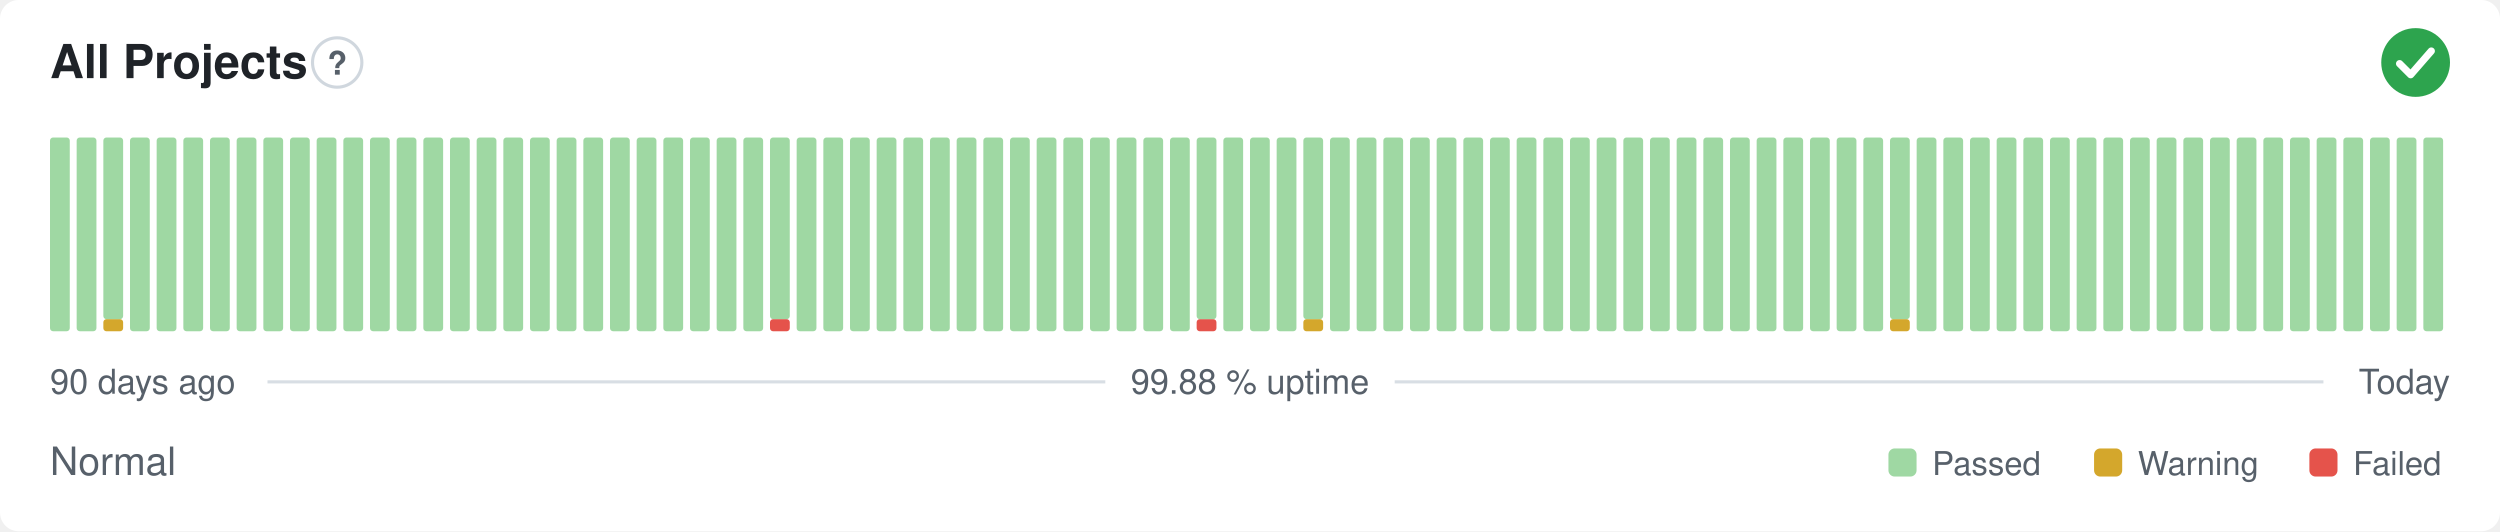
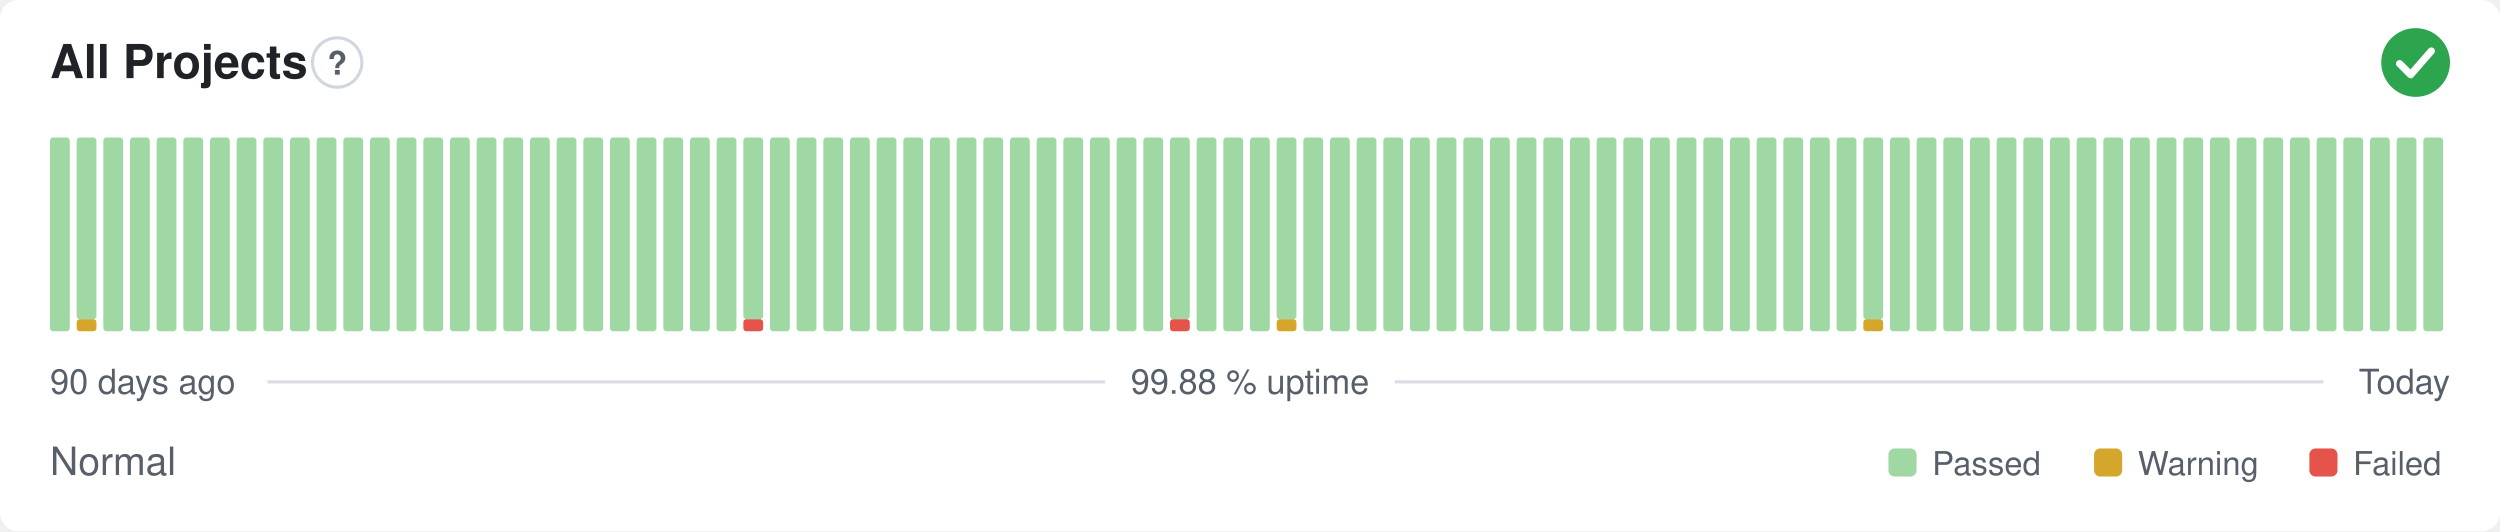
<svg xmlns="http://www.w3.org/2000/svg" width="800" height="170" viewBox="0 0 800 170" role="img" aria-label="All Projects: Normal, 99.88 % uptime over the last 90 days" font-family="-apple-system,BlinkMacSystemFont,'Segoe UI',Helvetica,Arial,sans-serif">
  <style>
    @media (prefers-color-scheme: dark) {
      .bg { fill: #0d1117 }
      .title { fill: #e6edf3 }
      .muted { fill: #8b949e }
      .hint { stroke: #30363d }
      .rule { stroke: #30363d }
      .nodata { fill: #21262d }
    }
  </style>
  <rect class="bg" width="800" height="170" rx="6" fill="#ffffff" />
  <text class="title" x="16" y="25" font-size="15" font-weight="600" fill="#1f2328">All Projects</text>
  <circle class="hint" cx="107.9" cy="20" r="7.9" fill="none" stroke="#d0d7de" stroke-width="1" />
  <text class="muted" x="107.9" y="23.9" text-anchor="middle" font-size="10.4" font-weight="700" fill="#57606a">?</text>
  <circle cx="773" cy="20" r="11" fill="#2da44e" />
  <path d="M767.87 20.37l3.54 3.54 6.60 -7.58" fill="none" stroke="#fff" stroke-width="2.31" stroke-linecap="round" stroke-linejoin="round" />
  <rect x="16.00" y="44.00" width="6.33" height="62.00" rx="1" fill="#9fd8a3" />
-   <rect x="24.53" y="44.00" width="6.33" height="62.00" rx="1" fill="#9fd8a3" />
-   <rect x="33.07" y="102.13" width="6.33" height="3.88" rx="1" fill="#d4a72c" />
-   <rect x="33.07" y="44.00" width="6.33" height="58.13" rx="1" fill="#9fd8a3" />
+   <rect x="24.53" y="102.13" width="6.33" height="3.88" rx="1" fill="#d4a72c" />
+   <rect x="24.53" y="44.00" width="6.33" height="58.13" rx="1" fill="#9fd8a3" />
+   <rect x="33.07" y="44.00" width="6.33" height="62.00" rx="1" fill="#9fd8a3" />
  <rect x="41.60" y="44.00" width="6.33" height="62.00" rx="1" fill="#9fd8a3" />
  <rect x="50.13" y="44.00" width="6.33" height="62.00" rx="1" fill="#9fd8a3" />
  <rect x="58.67" y="44.00" width="6.33" height="62.00" rx="1" fill="#9fd8a3" />
  <rect x="67.20" y="44.00" width="6.33" height="62.00" rx="1" fill="#9fd8a3" />
  <rect x="75.73" y="44.00" width="6.33" height="62.00" rx="1" fill="#9fd8a3" />
  <rect x="84.27" y="44.00" width="6.33" height="62.00" rx="1" fill="#9fd8a3" />
  <rect x="92.80" y="44.00" width="6.33" height="62.00" rx="1" fill="#9fd8a3" />
  <rect x="101.33" y="44.00" width="6.33" height="62.00" rx="1" fill="#9fd8a3" />
  <rect x="109.87" y="44.00" width="6.33" height="62.00" rx="1" fill="#9fd8a3" />
  <rect x="118.40" y="44.00" width="6.33" height="62.00" rx="1" fill="#9fd8a3" />
  <rect x="126.93" y="44.00" width="6.33" height="62.00" rx="1" fill="#9fd8a3" />
  <rect x="135.47" y="44.00" width="6.33" height="62.00" rx="1" fill="#9fd8a3" />
  <rect x="144.00" y="44.00" width="6.33" height="62.00" rx="1" fill="#9fd8a3" />
  <rect x="152.53" y="44.00" width="6.33" height="62.00" rx="1" fill="#9fd8a3" />
  <rect x="161.07" y="44.00" width="6.33" height="62.00" rx="1" fill="#9fd8a3" />
  <rect x="169.60" y="44.00" width="6.33" height="62.00" rx="1" fill="#9fd8a3" />
  <rect x="178.13" y="44.00" width="6.33" height="62.00" rx="1" fill="#9fd8a3" />
  <rect x="186.67" y="44.00" width="6.33" height="62.00" rx="1" fill="#9fd8a3" />
  <rect x="195.20" y="44.00" width="6.33" height="62.00" rx="1" fill="#9fd8a3" />
  <rect x="203.73" y="44.00" width="6.33" height="62.00" rx="1" fill="#9fd8a3" />
  <rect x="212.27" y="44.00" width="6.33" height="62.00" rx="1" fill="#9fd8a3" />
  <rect x="220.80" y="44.00" width="6.33" height="62.00" rx="1" fill="#9fd8a3" />
  <rect x="229.33" y="44.00" width="6.33" height="62.00" rx="1" fill="#9fd8a3" />
-   <rect x="237.87" y="44.00" width="6.33" height="62.00" rx="1" fill="#9fd8a3" />
-   <rect x="246.40" y="102.13" width="6.33" height="3.88" rx="1" fill="#e5534b" />
-   <rect x="246.40" y="44.00" width="6.33" height="58.13" rx="1" fill="#9fd8a3" />
+   <rect x="237.87" y="102.13" width="6.33" height="3.88" rx="1" fill="#e5534b" />
+   <rect x="237.87" y="44.00" width="6.33" height="58.13" rx="1" fill="#9fd8a3" />
+   <rect x="246.40" y="44.00" width="6.33" height="62.00" rx="1" fill="#9fd8a3" />
  <rect x="254.93" y="44.00" width="6.33" height="62.00" rx="1" fill="#9fd8a3" />
  <rect x="263.47" y="44.00" width="6.33" height="62.00" rx="1" fill="#9fd8a3" />
  <rect x="272.00" y="44.00" width="6.33" height="62.00" rx="1" fill="#9fd8a3" />
  <rect x="280.53" y="44.00" width="6.33" height="62.00" rx="1" fill="#9fd8a3" />
  <rect x="289.07" y="44.00" width="6.33" height="62.00" rx="1" fill="#9fd8a3" />
  <rect x="297.60" y="44.00" width="6.33" height="62.00" rx="1" fill="#9fd8a3" />
  <rect x="306.13" y="44.00" width="6.33" height="62.00" rx="1" fill="#9fd8a3" />
  <rect x="314.67" y="44.00" width="6.33" height="62.00" rx="1" fill="#9fd8a3" />
  <rect x="323.20" y="44.00" width="6.33" height="62.00" rx="1" fill="#9fd8a3" />
  <rect x="331.73" y="44.00" width="6.33" height="62.00" rx="1" fill="#9fd8a3" />
  <rect x="340.27" y="44.00" width="6.33" height="62.00" rx="1" fill="#9fd8a3" />
  <rect x="348.80" y="44.00" width="6.33" height="62.00" rx="1" fill="#9fd8a3" />
  <rect x="357.33" y="44.00" width="6.33" height="62.00" rx="1" fill="#9fd8a3" />
  <rect x="365.87" y="44.00" width="6.33" height="62.00" rx="1" fill="#9fd8a3" />
-   <rect x="374.40" y="44.00" width="6.33" height="62.00" rx="1" fill="#9fd8a3" />
-   <rect x="382.93" y="102.13" width="6.33" height="3.88" rx="1" fill="#e5534b" />
-   <rect x="382.93" y="44.00" width="6.33" height="58.13" rx="1" fill="#9fd8a3" />
+   <rect x="374.40" y="102.13" width="6.33" height="3.88" rx="1" fill="#e5534b" />
+   <rect x="374.40" y="44.00" width="6.33" height="58.13" rx="1" fill="#9fd8a3" />
+   <rect x="382.93" y="44.00" width="6.33" height="62.00" rx="1" fill="#9fd8a3" />
  <rect x="391.47" y="44.00" width="6.33" height="62.00" rx="1" fill="#9fd8a3" />
  <rect x="400.00" y="44.00" width="6.33" height="62.00" rx="1" fill="#9fd8a3" />
-   <rect x="408.53" y="44.00" width="6.33" height="62.00" rx="1" fill="#9fd8a3" />
-   <rect x="417.07" y="102.13" width="6.33" height="3.88" rx="1" fill="#d4a72c" />
-   <rect x="417.07" y="44.00" width="6.33" height="58.13" rx="1" fill="#9fd8a3" />
+   <rect x="408.53" y="102.13" width="6.33" height="3.88" rx="1" fill="#d4a72c" />
+   <rect x="408.53" y="44.00" width="6.33" height="58.13" rx="1" fill="#9fd8a3" />
+   <rect x="417.07" y="44.00" width="6.33" height="62.00" rx="1" fill="#9fd8a3" />
  <rect x="425.60" y="44.00" width="6.33" height="62.00" rx="1" fill="#9fd8a3" />
  <rect x="434.13" y="44.00" width="6.33" height="62.00" rx="1" fill="#9fd8a3" />
  <rect x="442.67" y="44.00" width="6.33" height="62.00" rx="1" fill="#9fd8a3" />
  <rect x="451.20" y="44.00" width="6.33" height="62.00" rx="1" fill="#9fd8a3" />
  <rect x="459.73" y="44.00" width="6.33" height="62.00" rx="1" fill="#9fd8a3" />
  <rect x="468.27" y="44.00" width="6.33" height="62.00" rx="1" fill="#9fd8a3" />
  <rect x="476.80" y="44.00" width="6.33" height="62.00" rx="1" fill="#9fd8a3" />
  <rect x="485.33" y="44.00" width="6.33" height="62.00" rx="1" fill="#9fd8a3" />
  <rect x="493.87" y="44.00" width="6.33" height="62.00" rx="1" fill="#9fd8a3" />
  <rect x="502.40" y="44.00" width="6.33" height="62.00" rx="1" fill="#9fd8a3" />
  <rect x="510.93" y="44.00" width="6.33" height="62.00" rx="1" fill="#9fd8a3" />
  <rect x="519.47" y="44.00" width="6.33" height="62.00" rx="1" fill="#9fd8a3" />
  <rect x="528.00" y="44.00" width="6.33" height="62.00" rx="1" fill="#9fd8a3" />
  <rect x="536.53" y="44.00" width="6.33" height="62.00" rx="1" fill="#9fd8a3" />
  <rect x="545.07" y="44.00" width="6.33" height="62.00" rx="1" fill="#9fd8a3" />
  <rect x="553.60" y="44.00" width="6.33" height="62.00" rx="1" fill="#9fd8a3" />
  <rect x="562.13" y="44.00" width="6.33" height="62.00" rx="1" fill="#9fd8a3" />
  <rect x="570.67" y="44.00" width="6.33" height="62.00" rx="1" fill="#9fd8a3" />
  <rect x="579.20" y="44.00" width="6.33" height="62.00" rx="1" fill="#9fd8a3" />
  <rect x="587.73" y="44.00" width="6.33" height="62.00" rx="1" fill="#9fd8a3" />
-   <rect x="596.27" y="44.00" width="6.33" height="62.00" rx="1" fill="#9fd8a3" />
-   <rect x="604.80" y="102.13" width="6.33" height="3.88" rx="1" fill="#d4a72c" />
-   <rect x="604.80" y="44.00" width="6.33" height="58.13" rx="1" fill="#9fd8a3" />
+   <rect x="596.27" y="102.13" width="6.33" height="3.88" rx="1" fill="#d4a72c" />
+   <rect x="596.27" y="44.00" width="6.33" height="58.13" rx="1" fill="#9fd8a3" />
+   <rect x="604.80" y="44.00" width="6.33" height="62.00" rx="1" fill="#9fd8a3" />
  <rect x="613.33" y="44.00" width="6.33" height="62.00" rx="1" fill="#9fd8a3" />
  <rect x="621.87" y="44.00" width="6.33" height="62.00" rx="1" fill="#9fd8a3" />
  <rect x="630.40" y="44.00" width="6.33" height="62.00" rx="1" fill="#9fd8a3" />
  <rect x="638.93" y="44.00" width="6.33" height="62.00" rx="1" fill="#9fd8a3" />
  <rect x="647.47" y="44.00" width="6.33" height="62.00" rx="1" fill="#9fd8a3" />
  <rect x="656.00" y="44.00" width="6.33" height="62.00" rx="1" fill="#9fd8a3" />
  <rect x="664.53" y="44.00" width="6.33" height="62.00" rx="1" fill="#9fd8a3" />
  <rect x="673.07" y="44.00" width="6.33" height="62.00" rx="1" fill="#9fd8a3" />
  <rect x="681.60" y="44.00" width="6.33" height="62.00" rx="1" fill="#9fd8a3" />
  <rect x="690.13" y="44.00" width="6.33" height="62.00" rx="1" fill="#9fd8a3" />
  <rect x="698.67" y="44.00" width="6.33" height="62.00" rx="1" fill="#9fd8a3" />
  <rect x="707.20" y="44.00" width="6.33" height="62.00" rx="1" fill="#9fd8a3" />
  <rect x="715.73" y="44.00" width="6.33" height="62.00" rx="1" fill="#9fd8a3" />
  <rect x="724.27" y="44.00" width="6.33" height="62.00" rx="1" fill="#9fd8a3" />
  <rect x="732.80" y="44.00" width="6.33" height="62.00" rx="1" fill="#9fd8a3" />
  <rect x="741.33" y="44.00" width="6.33" height="62.00" rx="1" fill="#9fd8a3" />
  <rect x="749.87" y="44.00" width="6.33" height="62.00" rx="1" fill="#9fd8a3" />
  <rect x="758.40" y="44.00" width="6.33" height="62.00" rx="1" fill="#9fd8a3" />
  <rect x="766.93" y="44.00" width="6.33" height="62.00" rx="1" fill="#9fd8a3" />
  <rect x="775.47" y="44.00" width="6.33" height="62.00" rx="1" fill="#9fd8a3" />
  <text class="muted" x="16" y="126" font-size="11" fill="#57606a">90 days ago</text>
  <text class="muted" x="400" y="126" text-anchor="middle" font-size="11" fill="#57606a">99.88 % uptime</text>
  <text class="muted" x="784" y="126" text-anchor="end" font-size="11" fill="#57606a">Today</text>
  <line class="rule" x1="85.6" y1="122.2" x2="353.7" y2="122.2" stroke="#d8dee4" stroke-width="1" />
  <line class="rule" x1="446.3" y1="122.2" x2="743.5" y2="122.2" stroke="#d8dee4" stroke-width="1" />
  <text class="muted" x="16" y="152" font-size="12.5" fill="#57606a">Normal</text>
  <rect x="604.3" y="143.5" width="9.0" height="9.0" rx="2" fill="#9fd8a3" />
  <text class="muted" x="618.3" y="152" font-size="10.5" fill="#57606a">Passed</text>
  <rect x="670.1" y="143.5" width="9.0" height="9.0" rx="2" fill="#d4a72c" />
  <text class="muted" x="684.1" y="152" font-size="10.5" fill="#57606a">Warning</text>
  <rect x="739.0" y="143.5" width="9.0" height="9.0" rx="2" fill="#e5534b" />
  <text class="muted" x="753.0" y="152" font-size="10.5" fill="#57606a">Failed</text>
</svg>
